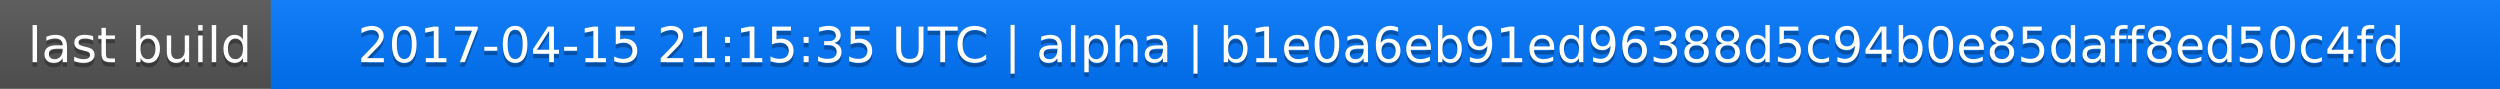
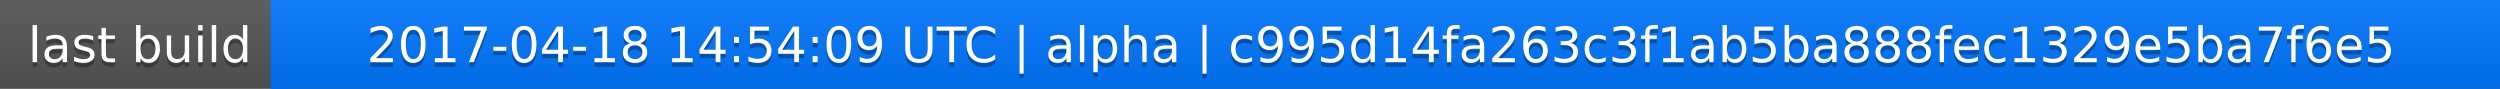
<svg xmlns="http://www.w3.org/2000/svg" width="563" height="20">
  <linearGradient id="a" x2="0" y2="100%">
    <stop offset="0" stop-color="#bbb" stop-opacity=".1" />
    <stop offset="1" stop-opacity=".1" />
  </linearGradient>
  <rect rx="0" width="563" height="20" fill="#555" />
  <rect rx="0" x="61" width="502" height="20" fill="#07f" />
  <path fill="#07f" d="M61 0h4v20h-4z" />
  <rect rx="0" width="563" height="20" fill="url(#a)" />
  <g fill="#fff" text-anchor="middle" font-family="DejaVu Sans,Verdana,Geneva,sans-serif" font-size="11">
    <text x="31.5" y="15" fill="#010101" fill-opacity=".3">last build</text>
    <text x="31.5" y="14">last build</text>
-     <text x="311" y="15" fill="#010101" fill-opacity=".3">2017-04-15 21:15:35 UTC | alpha | b1e0a6eb91ed96388d5c94b0e85daff8ed50c4fd</text>
-     <text x="311" y="14">2017-04-15 21:15:35 UTC | alpha | b1e0a6eb91ed96388d5c94b0e85daff8ed50c4fd</text>
+     <text x="311" y="15" fill="#010101" fill-opacity=".3">2017-04-18 14:54:09 UTC | alpha | c995d14fa263c3f1ab5ba888fec1329e5ba7f6e5</text>
+     <text x="311" y="14">2017-04-18 14:54:09 UTC | alpha | c995d14fa263c3f1ab5ba888fec1329e5ba7f6e5</text>
  </g>
</svg>
